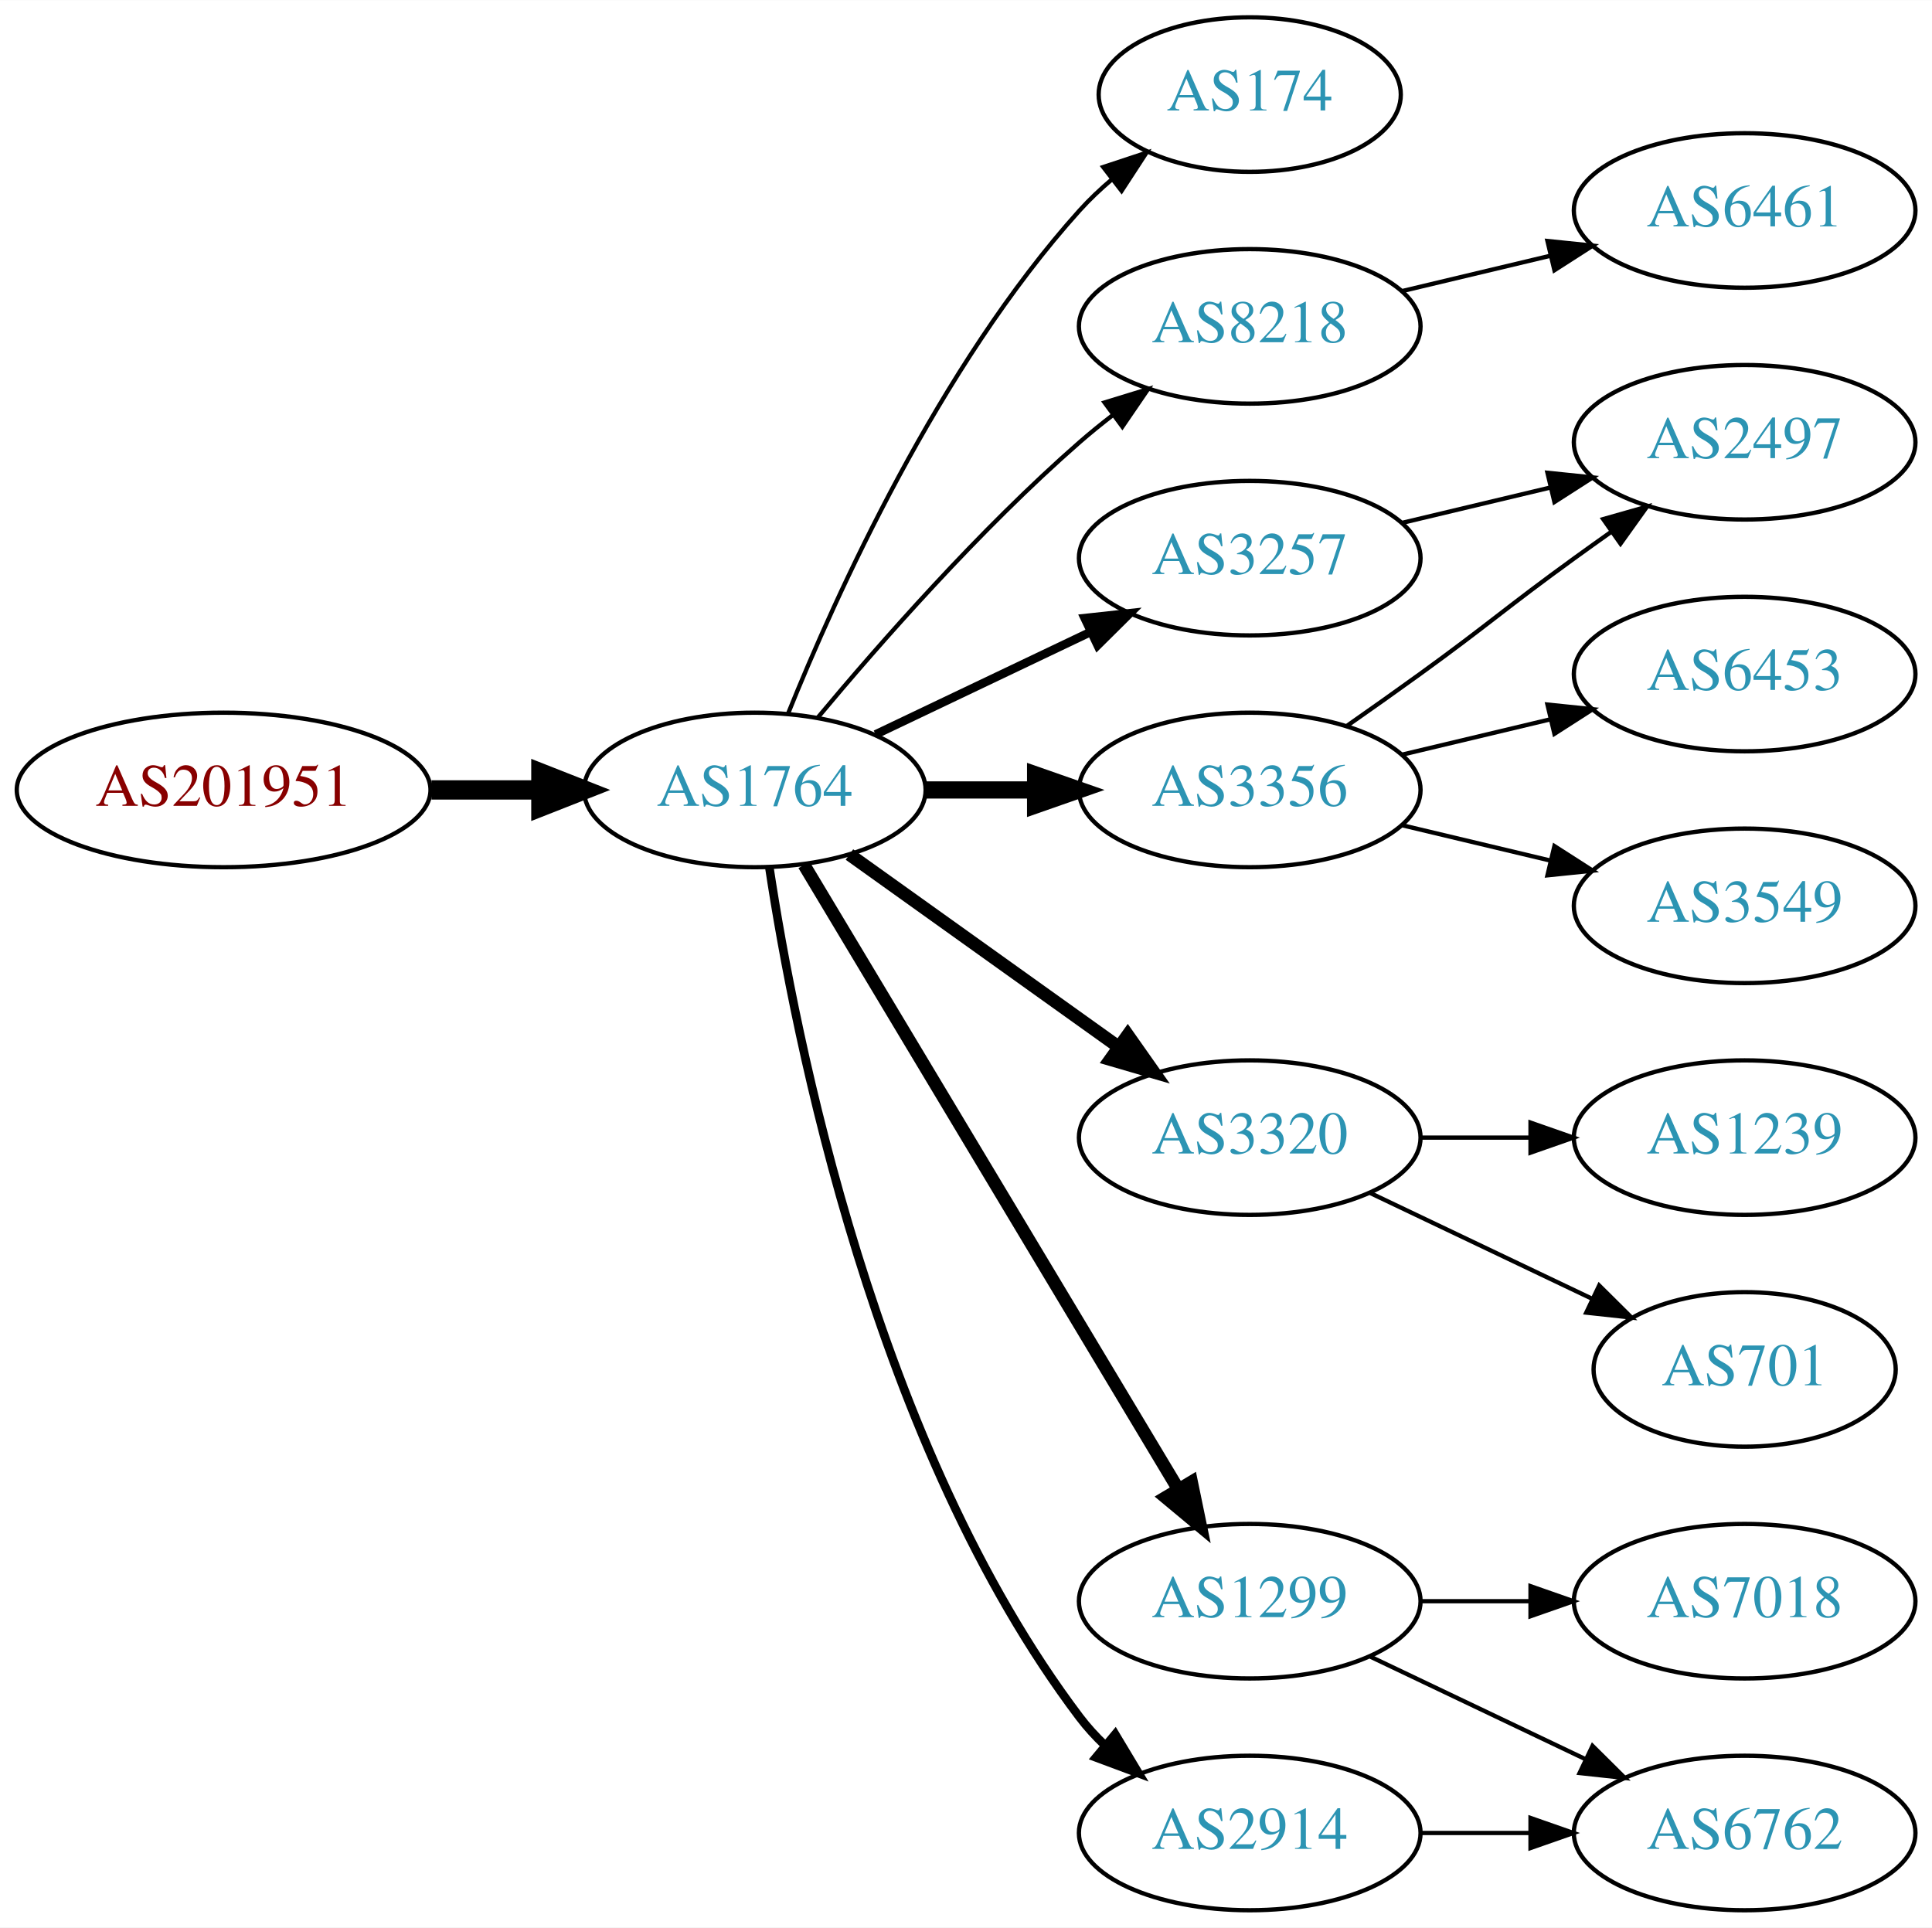
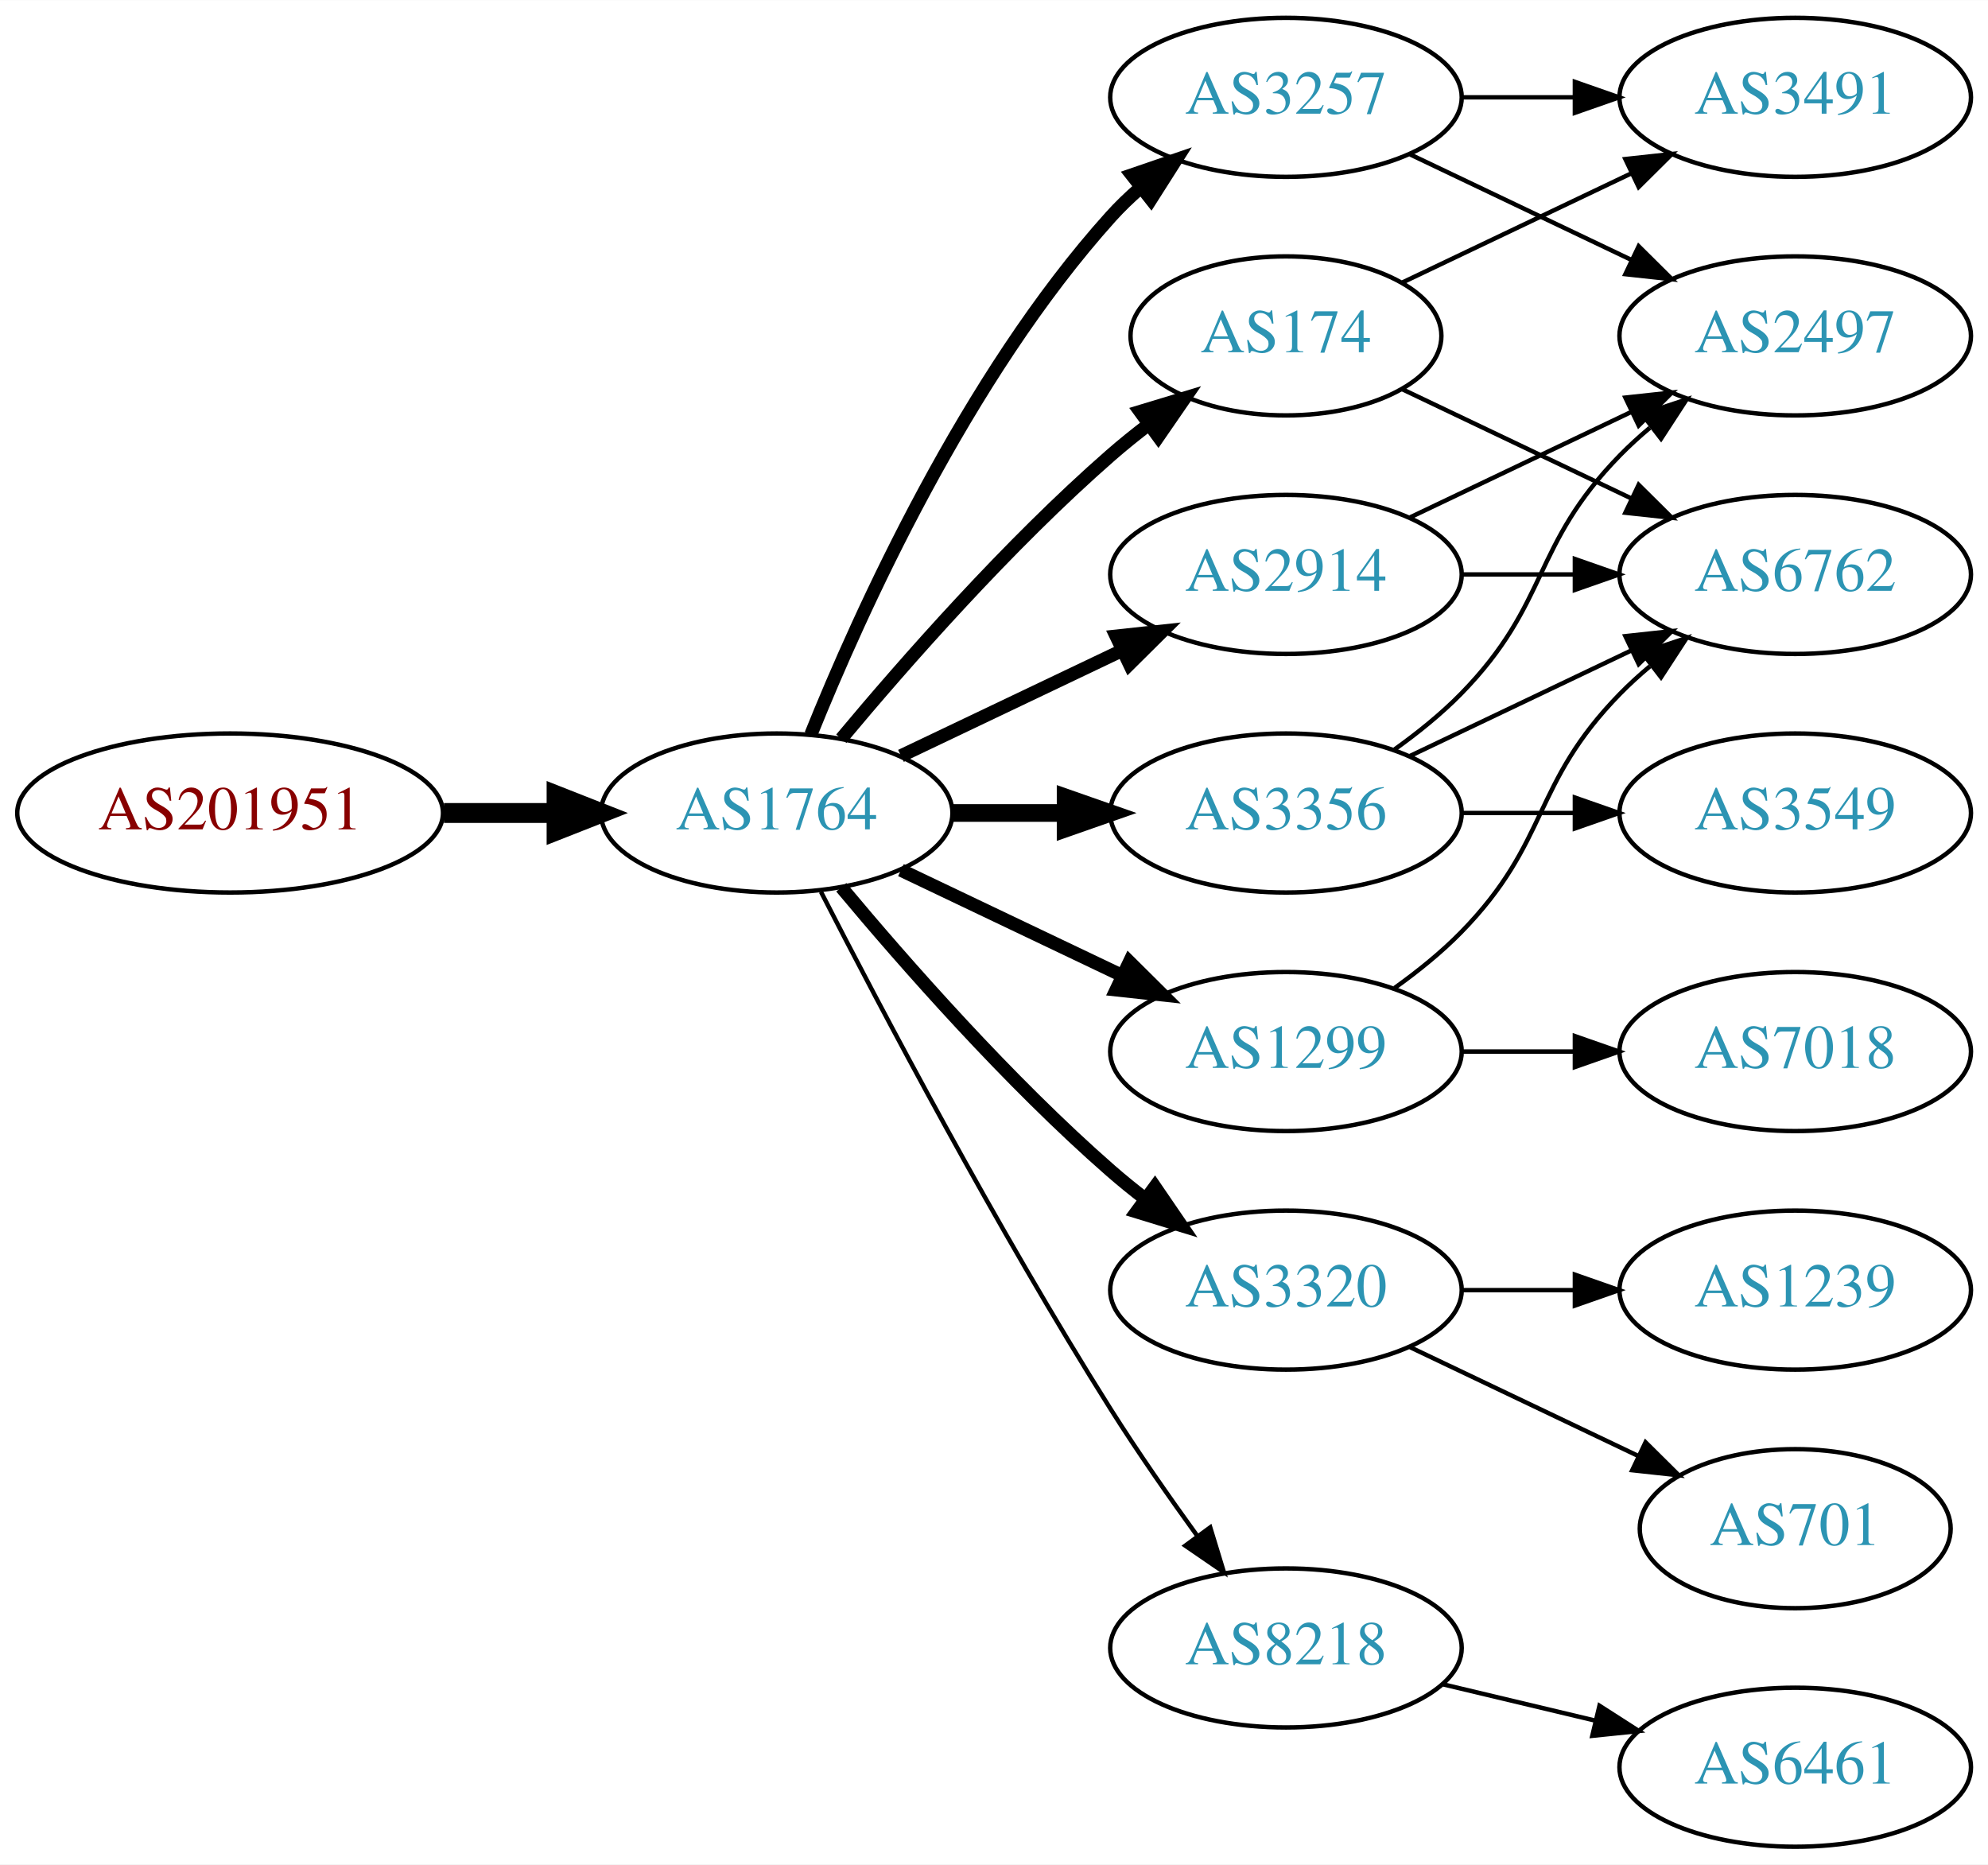
- <svg xmlns="http://www.w3.org/2000/svg" xmlns:xlink="http://www.w3.org/1999/xlink" width="450pt" height="449pt" viewBox="0.00 0.00 450.07 449.00">
-   <g id="graph0" class="graph" transform="scale(1 1) rotate(0) translate(4 445)">
-     <polygon fill="white" stroke="none" points="-4,4 -4,-445 446.07,-445 446.07,4 -4,4" />
+ <svg xmlns="http://www.w3.org/2000/svg" xmlns:xlink="http://www.w3.org/1999/xlink" width="450pt" height="422pt" viewBox="0.00 0.00 450.07 422.00">
+   <g id="graph0" class="graph" transform="scale(1 1) rotate(0) translate(4 418)">
+     <polygon fill="white" stroke="none" points="-4,4 -4,-418 446.07,-418 446.07,4 -4,4" />
    <g id="node1" class="node">
      <g id="a_node1">
        <a xlink:href="/asn/201951" xlink:title="AS201951 ~ DIMOCO Europe GmbH [AT]">
-           <ellipse fill="#ffffff" stroke="black" cx="48.096" cy="-261" rx="48.192" ry="18" />
-           <text text-anchor="middle" x="48.096" y="-257.3" font-family="Times,serif" font-size="14.00" fill="#880000">AS201951</text>
+           <ellipse fill="#ffffff" stroke="black" cx="48.096" cy="-234" rx="48.192" ry="18" />
+           <text text-anchor="middle" x="48.096" y="-230.3" font-family="Times,serif" font-size="14.00" fill="#880000">AS201951</text>
        </a>
      </g>
    </g>
    <g id="node2" class="node">
      <g id="a_node2">
        <a xlink:href="/asn/1764" xlink:title="AS1764 ~ NEXTLAYER-AS [AT]">
-           <ellipse fill="#ffffff" stroke="black" cx="171.838" cy="-261" rx="39.794" ry="18" />
-           <text text-anchor="middle" x="171.838" y="-257.3" font-family="Times,serif" font-size="14.00" fill="#2c94b3">AS1764</text>
+           <ellipse fill="#ffffff" stroke="black" cx="171.838" cy="-234" rx="39.794" ry="18" />
+           <text text-anchor="middle" x="171.838" y="-230.3" font-family="Times,serif" font-size="14.00" fill="#2c94b3">AS1764</text>
        </a>
      </g>
    </g>
    <g id="edge1" class="edge">
-       <path fill="none" stroke="black" stroke-width="4.5" d="M96.513,-261C104.867,-261 113.577,-261 121.969,-261" />
-       <polygon fill="black" stroke="black" stroke-width="4.5" points="122.004,-264.938 132.004,-261 122.004,-257.063 122.004,-264.938" />
+       <path fill="none" stroke="black" stroke-width="4.5" d="M96.513,-234C104.867,-234 113.577,-234 121.969,-234" />
+       <polygon fill="black" stroke="black" stroke-width="4.5" points="122.004,-237.938 132.004,-234 122.004,-230.063 122.004,-237.938" />
    </g>
    <g id="node3" class="node">
      <g id="a_node3">
-         <a xlink:href="/asn/174" xlink:title="AS174 ~ Cogent Communications [US]">
-           <ellipse fill="#ffffff" stroke="black" cx="287.131" cy="-423" rx="35.194" ry="18" />
-           <text text-anchor="middle" x="287.131" y="-419.3" font-family="Times,serif" font-size="14.00" fill="#2c94b3">AS174</text>
+         <a xlink:href="/asn/2914" xlink:title="AS2914 ~ NTT America, Inc. [US]">
+           <ellipse fill="#ffffff" stroke="black" cx="287.131" cy="-288" rx="39.794" ry="18" />
+           <text text-anchor="middle" x="287.131" y="-284.3" font-family="Times,serif" font-size="14.00" fill="#2c94b3">AS2914</text>
        </a>
      </g>
    </g>
    <g id="edge2" class="edge">
-       <path fill="none" stroke="black" d="M179.586,-278.787C190.637,-306.243 214.69,-359.578 247.484,-396 249.8,-398.572 252.405,-401.03 255.14,-403.343" />
-       <polygon fill="black" stroke="black" points="253.006,-406.117 263.064,-409.448 257.279,-400.572 253.006,-406.117" />
+       <path fill="none" stroke="black" stroke-width="3" d="M199.974,-246.934C214.968,-254.081 233.789,-263.052 250.013,-270.785" />
+       <polygon fill="black" stroke="black" stroke-width="3" points="248.683,-274.028 259.216,-275.171 251.695,-267.709 248.683,-274.028" />
    </g>
    <g id="node4" class="node">
      <g id="a_node4">
-         <a xlink:href="/asn/8218" xlink:title="AS8218 ~ legacy Neotelecoms [FR]">
-           <ellipse fill="#ffffff" stroke="black" cx="287.131" cy="-369" rx="39.794" ry="18" />
-           <text text-anchor="middle" x="287.131" y="-365.3" font-family="Times,serif" font-size="14.00" fill="#2c94b3">AS8218</text>
+         <a xlink:href="/asn/174" xlink:title="AS174 ~ Cogent Communications [US]">
+           <ellipse fill="#ffffff" stroke="black" cx="287.131" cy="-342" rx="35.194" ry="18" />
+           <text text-anchor="middle" x="287.131" y="-338.3" font-family="Times,serif" font-size="14.00" fill="#2c94b3">AS174</text>
        </a>
      </g>
    </g>
    <g id="edge3" class="edge">
-       <path fill="none" stroke="black" d="M186.468,-277.817C200.751,-294.929 224.297,-321.745 247.484,-342 249.95,-344.154 252.589,-346.294 255.286,-348.372" />
-       <polygon fill="black" stroke="black" points="253.311,-351.264 263.44,-354.37 257.459,-345.625 253.311,-351.264" />
+       <path fill="none" stroke="black" stroke-width="3" d="M186.468,-250.817C200.751,-267.929 224.297,-294.745 247.484,-315 250.154,-317.332 253.027,-319.648 255.957,-321.886" />
+       <polygon fill="black" stroke="black" stroke-width="3" points="254.108,-324.87 264.249,-327.939 258.235,-319.216 254.108,-324.87" />
    </g>
    <g id="node5" class="node">
      <g id="a_node5">
        <a xlink:href="/asn/3356" xlink:title="AS3356 ~ Level 3 Parent, LLC [US]">
-           <ellipse fill="#ffffff" stroke="black" cx="287.131" cy="-261" rx="39.794" ry="18" />
-           <text text-anchor="middle" x="287.131" y="-257.3" font-family="Times,serif" font-size="14.00" fill="#2c94b3">AS3356</text>
+           <ellipse fill="#ffffff" stroke="black" cx="287.131" cy="-234" rx="39.794" ry="18" />
+           <text text-anchor="middle" x="287.131" y="-230.3" font-family="Times,serif" font-size="14.00" fill="#2c94b3">AS3356</text>
        </a>
      </g>
    </g>
    <g id="edge4" class="edge">
-       <path fill="none" stroke="black" stroke-width="4" d="M211.51,-261C219.713,-261 228.477,-261 237.009,-261" />
-       <polygon fill="black" stroke="black" stroke-width="4" points="237.248,-264.5 247.248,-261 237.248,-257.5 237.248,-264.5" />
+       <path fill="none" stroke="black" stroke-width="4" d="M211.51,-234C219.713,-234 228.477,-234 237.009,-234" />
+       <polygon fill="black" stroke="black" stroke-width="4" points="237.248,-237.5 247.248,-234 237.248,-230.5 237.248,-237.5" />
    </g>
    <g id="node6" class="node">
      <g id="a_node6">
-         <a xlink:href="/asn/3320" xlink:title="AS3320 ~ DTAG [DE]">
-           <ellipse fill="#ffffff" stroke="black" cx="287.131" cy="-180" rx="39.794" ry="18" />
-           <text text-anchor="middle" x="287.131" y="-176.3" font-family="Times,serif" font-size="14.00" fill="#2c94b3">AS3320</text>
+         <a xlink:href="/asn/3257" xlink:title="AS3257 ~ GTT [DE]">
+           <ellipse fill="#ffffff" stroke="black" cx="287.131" cy="-396" rx="39.794" ry="18" />
+           <text text-anchor="middle" x="287.131" y="-392.3" font-family="Times,serif" font-size="14.00" fill="#2c94b3">AS3257</text>
        </a>
      </g>
    </g>
    <g id="edge5" class="edge">
-       <path fill="none" stroke="black" stroke-width="3" d="M193.882,-245.954C211.497,-233.361 236.835,-215.245 256.501,-201.184" />
-       <polygon fill="black" stroke="black" stroke-width="3" points="258.716,-203.903 264.815,-195.24 254.645,-198.209 258.716,-203.903" />
+       <path fill="none" stroke="black" stroke-width="3" d="M179.586,-251.787C190.637,-279.243 214.69,-332.578 247.484,-369 249.487,-371.224 251.706,-373.363 254.038,-375.397" />
+       <polygon fill="black" stroke="black" stroke-width="3" points="252.236,-378.433 262.257,-381.873 256.569,-372.935 252.236,-378.433" />
    </g>
    <g id="node7" class="node">
      <g id="a_node7">
-         <a xlink:href="/asn/1299" xlink:title="AS1299 ~ Telia Carrier [EU]">
-           <ellipse fill="#ffffff" stroke="black" cx="287.131" cy="-72" rx="39.794" ry="18" />
-           <text text-anchor="middle" x="287.131" y="-68.3" font-family="Times,serif" font-size="14.00" fill="#2c94b3">AS1299</text>
+         <a xlink:href="/asn/3320" xlink:title="AS3320 ~ DTAG [DE]">
+           <ellipse fill="#ffffff" stroke="black" cx="287.131" cy="-126" rx="39.794" ry="18" />
+           <text text-anchor="middle" x="287.131" y="-122.3" font-family="Times,serif" font-size="14.00" fill="#2c94b3">AS3320</text>
        </a>
      </g>
    </g>
    <g id="edge6" class="edge">
-       <path fill="none" stroke="black" stroke-width="3" d="M183.293,-243.558C203.274,-210.225 246.98,-137.314 270.465,-98.134" />
-       <polygon fill="black" stroke="black" stroke-width="3" points="273.561,-99.776 275.701,-89.4 267.558,-96.177 273.561,-99.776" />
+       <path fill="none" stroke="black" stroke-width="3" d="M186.468,-217.183C200.751,-200.071 224.297,-173.255 247.484,-153 249.95,-150.846 252.589,-148.706 255.286,-146.628" />
+       <polygon fill="black" stroke="black" stroke-width="3" points="257.459,-149.375 263.44,-140.63 253.311,-143.736 257.459,-149.375" />
    </g>
    <g id="node8" class="node">
      <g id="a_node8">
-         <a xlink:href="/asn/3257" xlink:title="AS3257 ~ GTT [DE]">
-           <ellipse fill="#ffffff" stroke="black" cx="287.131" cy="-315" rx="39.794" ry="18" />
-           <text text-anchor="middle" x="287.131" y="-311.3" font-family="Times,serif" font-size="14.00" fill="#2c94b3">AS3257</text>
+         <a xlink:href="/asn/1299" xlink:title="AS1299 ~ Telia Carrier [EU]">
+           <ellipse fill="#ffffff" stroke="black" cx="287.131" cy="-180" rx="39.794" ry="18" />
+           <text text-anchor="middle" x="287.131" y="-176.3" font-family="Times,serif" font-size="14.00" fill="#2c94b3">AS1299</text>
        </a>
      </g>
    </g>
    <g id="edge7" class="edge">
-       <path fill="none" stroke="black" stroke-width="2" d="M199.974,-273.934C214.968,-281.081 233.789,-290.052 250.013,-297.785" />
-       <polygon fill="black" stroke="black" stroke-width="2" points="248.683,-301.028 259.216,-302.171 251.695,-294.709 248.683,-301.028" />
+       <path fill="none" stroke="black" stroke-width="3" d="M199.974,-221.066C214.968,-213.919 233.789,-204.948 250.013,-197.215" />
+       <polygon fill="black" stroke="black" stroke-width="3" points="251.695,-200.291 259.216,-192.829 248.683,-193.972 251.695,-200.291" />
    </g>
    <g id="node9" class="node">
      <g id="a_node9">
-         <a xlink:href="/asn/2914" xlink:title="AS2914 ~ NTT America, Inc. [US]">
-           <ellipse fill="#ffffff" stroke="black" cx="287.131" cy="-18" rx="39.794" ry="18" />
-           <text text-anchor="middle" x="287.131" y="-14.3" font-family="Times,serif" font-size="14.00" fill="#2c94b3">AS2914</text>
+         <a xlink:href="/asn/8218" xlink:title="AS8218 ~ legacy Neotelecoms [FR]">
+           <ellipse fill="#ffffff" stroke="black" cx="287.131" cy="-45" rx="39.794" ry="18" />
+           <text text-anchor="middle" x="287.131" y="-41.3" font-family="Times,serif" font-size="14.00" fill="#2c94b3">AS8218</text>
        </a>
      </g>
    </g>
    <g id="edge8" class="edge">
-       <path fill="none" stroke="black" stroke-width="2" d="M175.215,-243.014C181.188,-203.578 199.899,-108.005 247.484,-45 249.242,-42.673 251.258,-40.471 253.428,-38.404" />
-       <polygon fill="black" stroke="black" stroke-width="2" points="255.787,-40.995 261.241,-31.912 251.313,-35.611 255.787,-40.995" />
+       <path fill="none" stroke="black" d="M181.864,-216.148C195.3,-189.945 221.75,-139.763 247.484,-99 253.547,-89.396 260.667,-79.187 267.133,-70.261" />
+       <polygon fill="black" stroke="black" points="269.984,-72.291 273.075,-62.157 264.339,-68.152 269.984,-72.291" />
    </g>
    <g id="node10" class="node">
      <g id="a_node10">
-         <a xlink:href="/asn/6461" xlink:title="AS6461 ~ Zayo Bandwidth [US]">
-           <ellipse fill="#ffffff" stroke="black" cx="402.424" cy="-396" rx="39.794" ry="18" />
-           <text text-anchor="middle" x="402.424" y="-392.3" font-family="Times,serif" font-size="14.00" fill="#2c94b3">AS6461</text>
-         </a>
-       </g>
-     </g>
-     <g id="edge9" class="edge">
-       <path fill="none" stroke="black" d="M322.738,-377.248C333.609,-379.838 345.764,-382.735 357.206,-385.462" />
-       <polygon fill="black" stroke="black" points="356.49,-388.889 367.029,-387.803 358.112,-382.08 356.49,-388.889" />
-     </g>
-     <g id="node11" class="node">
-       <g id="a_node11">
+         <a xlink:href="/asn/6762" xlink:title="AS6762 ~ TELECOM ITALIA SPARKLE S.p.A. [IT]">
+           <ellipse fill="#ffffff" stroke="black" cx="402.424" cy="-288" rx="39.794" ry="18" />
+           <text text-anchor="middle" x="402.424" y="-284.3" font-family="Times,serif" font-size="14.00" fill="#2c94b3">AS6762</text>
+         </a>
+       </g>
+     </g>
+     <g id="edge22" class="edge">
+       <path fill="none" stroke="black" d="M326.803,-288C335.006,-288 343.77,-288 352.302,-288" />
+       <polygon fill="black" stroke="black" points="352.541,-291.5 362.541,-288 352.541,-284.5 352.541,-291.5" />
+     </g>
+     <g id="node12" class="node">
+       <g id="a_node12">
        <a xlink:href="/asn/2497" xlink:title="AS2497 ~ Internet Initiative Japan Inc. [JP]">
          <ellipse fill="#ffffff" stroke="black" cx="402.424" cy="-342" rx="39.794" ry="18" />
          <text text-anchor="middle" x="402.424" y="-338.3" font-family="Times,serif" font-size="14.00" fill="#2c94b3">AS2497</text>
        </a>
      </g>
    </g>
+     <g id="edge21" class="edge">
+       <path fill="none" stroke="black" d="M315.267,-300.934C330.261,-308.081 349.082,-317.052 365.306,-324.785" />
+       <polygon fill="black" stroke="black" points="363.976,-328.028 374.509,-329.171 366.988,-321.709 363.976,-328.028" />
+     </g>
+     <g id="edge9" class="edge">
+       <path fill="none" stroke="black" d="M313.556,-329.881C328.859,-322.587 348.582,-313.186 365.464,-305.14" />
+       <polygon fill="black" stroke="black" points="366.983,-308.293 374.504,-300.831 363.971,-301.974 366.983,-308.293" />
+     </g>
+     <g id="node11" class="node">
+       <g id="a_node11">
+         <a xlink:href="/asn/3491" xlink:title="AS3491 ~ PCCW Global, Inc. [US]">
+           <ellipse fill="#ffffff" stroke="black" cx="402.424" cy="-396" rx="39.794" ry="18" />
+           <text text-anchor="middle" x="402.424" y="-392.3" font-family="Times,serif" font-size="14.00" fill="#2c94b3">AS3491</text>
+         </a>
+       </g>
+     </g>
    <g id="edge10" class="edge">
-       <path fill="none" stroke="black" d="M309.888,-276.009C315.422,-279.879 321.341,-284.064 326.777,-288 342.977,-299.729 346.578,-303.271 362.777,-315 365.58,-317.029 368.512,-319.125 371.453,-321.21" />
-       <polygon fill="black" stroke="black" points="369.475,-324.097 379.667,-326.991 373.504,-318.373 369.475,-324.097" />
-     </g>
-     <g id="node12" class="node">
-       <g id="a_node12">
-         <a xlink:href="/asn/6453" xlink:title="AS6453 ~ TATA COMMUNICATIONS (AMERICA) INC [US]">
-           <ellipse fill="#ffffff" stroke="black" cx="402.424" cy="-288" rx="39.794" ry="18" />
-           <text text-anchor="middle" x="402.424" y="-284.3" font-family="Times,serif" font-size="14.00" fill="#2c94b3">AS6453</text>
-         </a>
-       </g>
+       <path fill="none" stroke="black" d="M313.556,-354.119C328.859,-361.413 348.582,-370.814 365.464,-378.86" />
+       <polygon fill="black" stroke="black" points="363.971,-382.026 374.504,-383.169 366.983,-375.707 363.971,-382.026" />
    </g>
    <g id="edge11" class="edge">
-       <path fill="none" stroke="black" d="M322.738,-269.248C333.609,-271.838 345.764,-274.735 357.206,-277.462" />
-       <polygon fill="black" stroke="black" points="356.49,-280.889 367.029,-279.803 358.112,-274.08 356.49,-280.889" />
+       <path fill="none" stroke="black" d="M315.267,-246.934C330.261,-254.081 349.082,-263.052 365.306,-270.785" />
+       <polygon fill="black" stroke="black" points="363.976,-274.028 374.509,-275.171 366.988,-267.709 363.976,-274.028" />
+     </g>
+     <g id="edge12" class="edge">
+       <path fill="none" stroke="black" d="M311.725,-248.389C316.981,-252.148 322.313,-256.437 326.777,-261 346.95,-281.617 342.605,-294.383 362.777,-315 364.87,-317.139 367.154,-319.218 369.53,-321.21" />
+       <polygon fill="black" stroke="black" points="367.774,-324.275 377.83,-327.611 372.049,-318.732 367.774,-324.275" />
    </g>
    <g id="node13" class="node">
      <g id="a_node13">
        <a xlink:href="/asn/3549" xlink:title="AS3549 ~ Level 3 Parent, LLC [US]">
          <ellipse fill="#ffffff" stroke="black" cx="402.424" cy="-234" rx="39.794" ry="18" />
          <text text-anchor="middle" x="402.424" y="-230.3" font-family="Times,serif" font-size="14.00" fill="#2c94b3">AS3549</text>
        </a>
      </g>
    </g>
-     <g id="edge12" class="edge">
-       <path fill="none" stroke="black" d="M322.738,-252.752C333.609,-250.162 345.764,-247.265 357.206,-244.538" />
-       <polygon fill="black" stroke="black" points="358.112,-247.92 367.029,-242.197 356.49,-241.111 358.112,-247.92" />
+     <g id="edge13" class="edge">
+       <path fill="none" stroke="black" d="M326.803,-234C335.006,-234 343.77,-234 352.302,-234" />
+       <polygon fill="black" stroke="black" points="352.541,-237.5 362.541,-234 352.541,-230.5 352.541,-237.5" />
+     </g>
+     <g id="edge15" class="edge">
+       <path fill="none" stroke="black" d="M326.803,-396C335.006,-396 343.77,-396 352.302,-396" />
+       <polygon fill="black" stroke="black" points="352.541,-399.5 362.541,-396 352.541,-392.5 352.541,-399.5" />
+     </g>
+     <g id="edge14" class="edge">
+       <path fill="none" stroke="black" d="M315.267,-383.066C330.261,-375.919 349.082,-366.948 365.306,-359.215" />
+       <polygon fill="black" stroke="black" points="366.988,-362.291 374.509,-354.829 363.976,-355.972 366.988,-362.291" />
+     </g>
+     <g id="node15" class="node">
+       <g id="a_node15">
+         <a xlink:href="/asn/1239" xlink:title="AS1239 ~ Sprint [US]">
+           <ellipse fill="#ffffff" stroke="black" cx="402.424" cy="-126" rx="39.794" ry="18" />
+           <text text-anchor="middle" x="402.424" y="-122.3" font-family="Times,serif" font-size="14.00" fill="#2c94b3">AS1239</text>
+         </a>
+       </g>
+     </g>
+     <g id="edge18" class="edge">
+       <path fill="none" stroke="black" d="M326.803,-126C335.006,-126 343.77,-126 352.302,-126" />
+       <polygon fill="black" stroke="black" points="352.541,-129.5 362.541,-126 352.541,-122.5 352.541,-129.5" />
+     </g>
+     <g id="node16" class="node">
+       <g id="a_node16">
+         <a xlink:href="/asn/701" xlink:title="AS701 ~ UUNET [US]">
+           <ellipse fill="#ffffff" stroke="black" cx="402.424" cy="-72" rx="35.194" ry="18" />
+           <text text-anchor="middle" x="402.424" y="-68.3" font-family="Times,serif" font-size="14.00" fill="#2c94b3">AS701</text>
+         </a>
+       </g>
+     </g>
+     <g id="edge19" class="edge">
+       <path fill="none" stroke="black" d="M315.267,-113.066C330.699,-105.71 350.185,-96.423 366.72,-88.541" />
+       <polygon fill="black" stroke="black" points="368.54,-91.551 376.062,-84.089 365.529,-85.232 368.54,-91.551" />
+     </g>
+     <g id="edge16" class="edge">
+       <path fill="none" stroke="black" d="M311.725,-194.389C316.981,-198.148 322.313,-202.437 326.777,-207 346.95,-227.617 342.605,-240.383 362.777,-261 364.87,-263.139 367.154,-265.218 369.53,-267.21" />
+       <polygon fill="black" stroke="black" points="367.774,-270.275 377.83,-273.611 372.049,-264.732 367.774,-270.275" />
    </g>
    <g id="node14" class="node">
      <g id="a_node14">
-         <a xlink:href="/asn/1239" xlink:title="AS1239 ~ Sprint [US]">
+         <a xlink:href="/asn/7018" xlink:title="AS7018 ~ AT&amp;T Services, Inc. [US]">
          <ellipse fill="#ffffff" stroke="black" cx="402.424" cy="-180" rx="39.794" ry="18" />
-           <text text-anchor="middle" x="402.424" y="-176.3" font-family="Times,serif" font-size="14.00" fill="#2c94b3">AS1239</text>
-         </a>
-       </g>
-     </g>
-     <g id="edge13" class="edge">
+           <text text-anchor="middle" x="402.424" y="-176.3" font-family="Times,serif" font-size="14.00" fill="#2c94b3">AS7018</text>
+         </a>
+       </g>
+     </g>
+     <g id="edge17" class="edge">
      <path fill="none" stroke="black" d="M326.803,-180C335.006,-180 343.77,-180 352.302,-180" />
      <polygon fill="black" stroke="black" points="352.541,-183.5 362.541,-180 352.541,-176.5 352.541,-183.5" />
    </g>
-     <g id="node15" class="node">
-       <g id="a_node15">
-         <a xlink:href="/asn/701" xlink:title="AS701 ~ UUNET [US]">
-           <ellipse fill="#ffffff" stroke="black" cx="402.424" cy="-126" rx="35.194" ry="18" />
-           <text text-anchor="middle" x="402.424" y="-122.3" font-family="Times,serif" font-size="14.00" fill="#2c94b3">AS701</text>
-         </a>
-       </g>
-     </g>
-     <g id="edge14" class="edge">
-       <path fill="none" stroke="black" d="M315.267,-167.066C330.699,-159.71 350.185,-150.423 366.72,-142.541" />
-       <polygon fill="black" stroke="black" points="368.54,-145.551 376.062,-138.089 365.529,-139.232 368.54,-145.551" />
-     </g>
-     <g id="node16" class="node">
-       <g id="a_node16">
-         <a xlink:href="/asn/7018" xlink:title="AS7018 ~ AT&amp;T Services, Inc. [US]">
-           <ellipse fill="#ffffff" stroke="black" cx="402.424" cy="-72" rx="39.794" ry="18" />
-           <text text-anchor="middle" x="402.424" y="-68.3" font-family="Times,serif" font-size="14.00" fill="#2c94b3">AS7018</text>
-         </a>
-       </g>
-     </g>
-     <g id="edge15" class="edge">
-       <path fill="none" stroke="black" d="M326.803,-72C335.006,-72 343.77,-72 352.302,-72" />
-       <polygon fill="black" stroke="black" points="352.541,-75.5 362.541,-72 352.541,-68.5 352.541,-75.5" />
-     </g>
    <g id="node17" class="node">
      <g id="a_node17">
-         <a xlink:href="/asn/6762" xlink:title="AS6762 ~ TELECOM ITALIA SPARKLE S.p.A. [IT]">
+         <a xlink:href="/asn/6461" xlink:title="AS6461 ~ Zayo Bandwidth [US]">
          <ellipse fill="#ffffff" stroke="black" cx="402.424" cy="-18" rx="39.794" ry="18" />
-           <text text-anchor="middle" x="402.424" y="-14.3" font-family="Times,serif" font-size="14.00" fill="#2c94b3">AS6762</text>
-         </a>
-       </g>
-     </g>
-     <g id="edge16" class="edge">
-       <path fill="none" stroke="black" d="M315.267,-59.066C330.261,-51.919 349.082,-42.948 365.306,-35.215" />
-       <polygon fill="black" stroke="black" points="366.988,-38.291 374.509,-30.829 363.976,-31.972 366.988,-38.291" />
-     </g>
-     <g id="edge17" class="edge">
-       <path fill="none" stroke="black" d="M322.738,-323.248C333.609,-325.838 345.764,-328.735 357.206,-331.462" />
-       <polygon fill="black" stroke="black" points="356.49,-334.889 367.029,-333.803 358.112,-328.08 356.49,-334.889" />
-     </g>
-     <g id="edge18" class="edge">
-       <path fill="none" stroke="black" d="M326.803,-18C335.006,-18 343.77,-18 352.302,-18" />
-       <polygon fill="black" stroke="black" points="352.541,-21.5 362.541,-18 352.541,-14.5 352.541,-21.5" />
+           <text text-anchor="middle" x="402.424" y="-14.3" font-family="Times,serif" font-size="14.00" fill="#2c94b3">AS6461</text>
+         </a>
+       </g>
+     </g>
+     <g id="edge20" class="edge">
+       <path fill="none" stroke="black" d="M322.738,-36.752C333.609,-34.162 345.764,-31.265 357.206,-28.538" />
+       <polygon fill="black" stroke="black" points="358.112,-31.92 367.029,-26.197 356.49,-25.111 358.112,-31.92" />
    </g>
  </g>
</svg>
